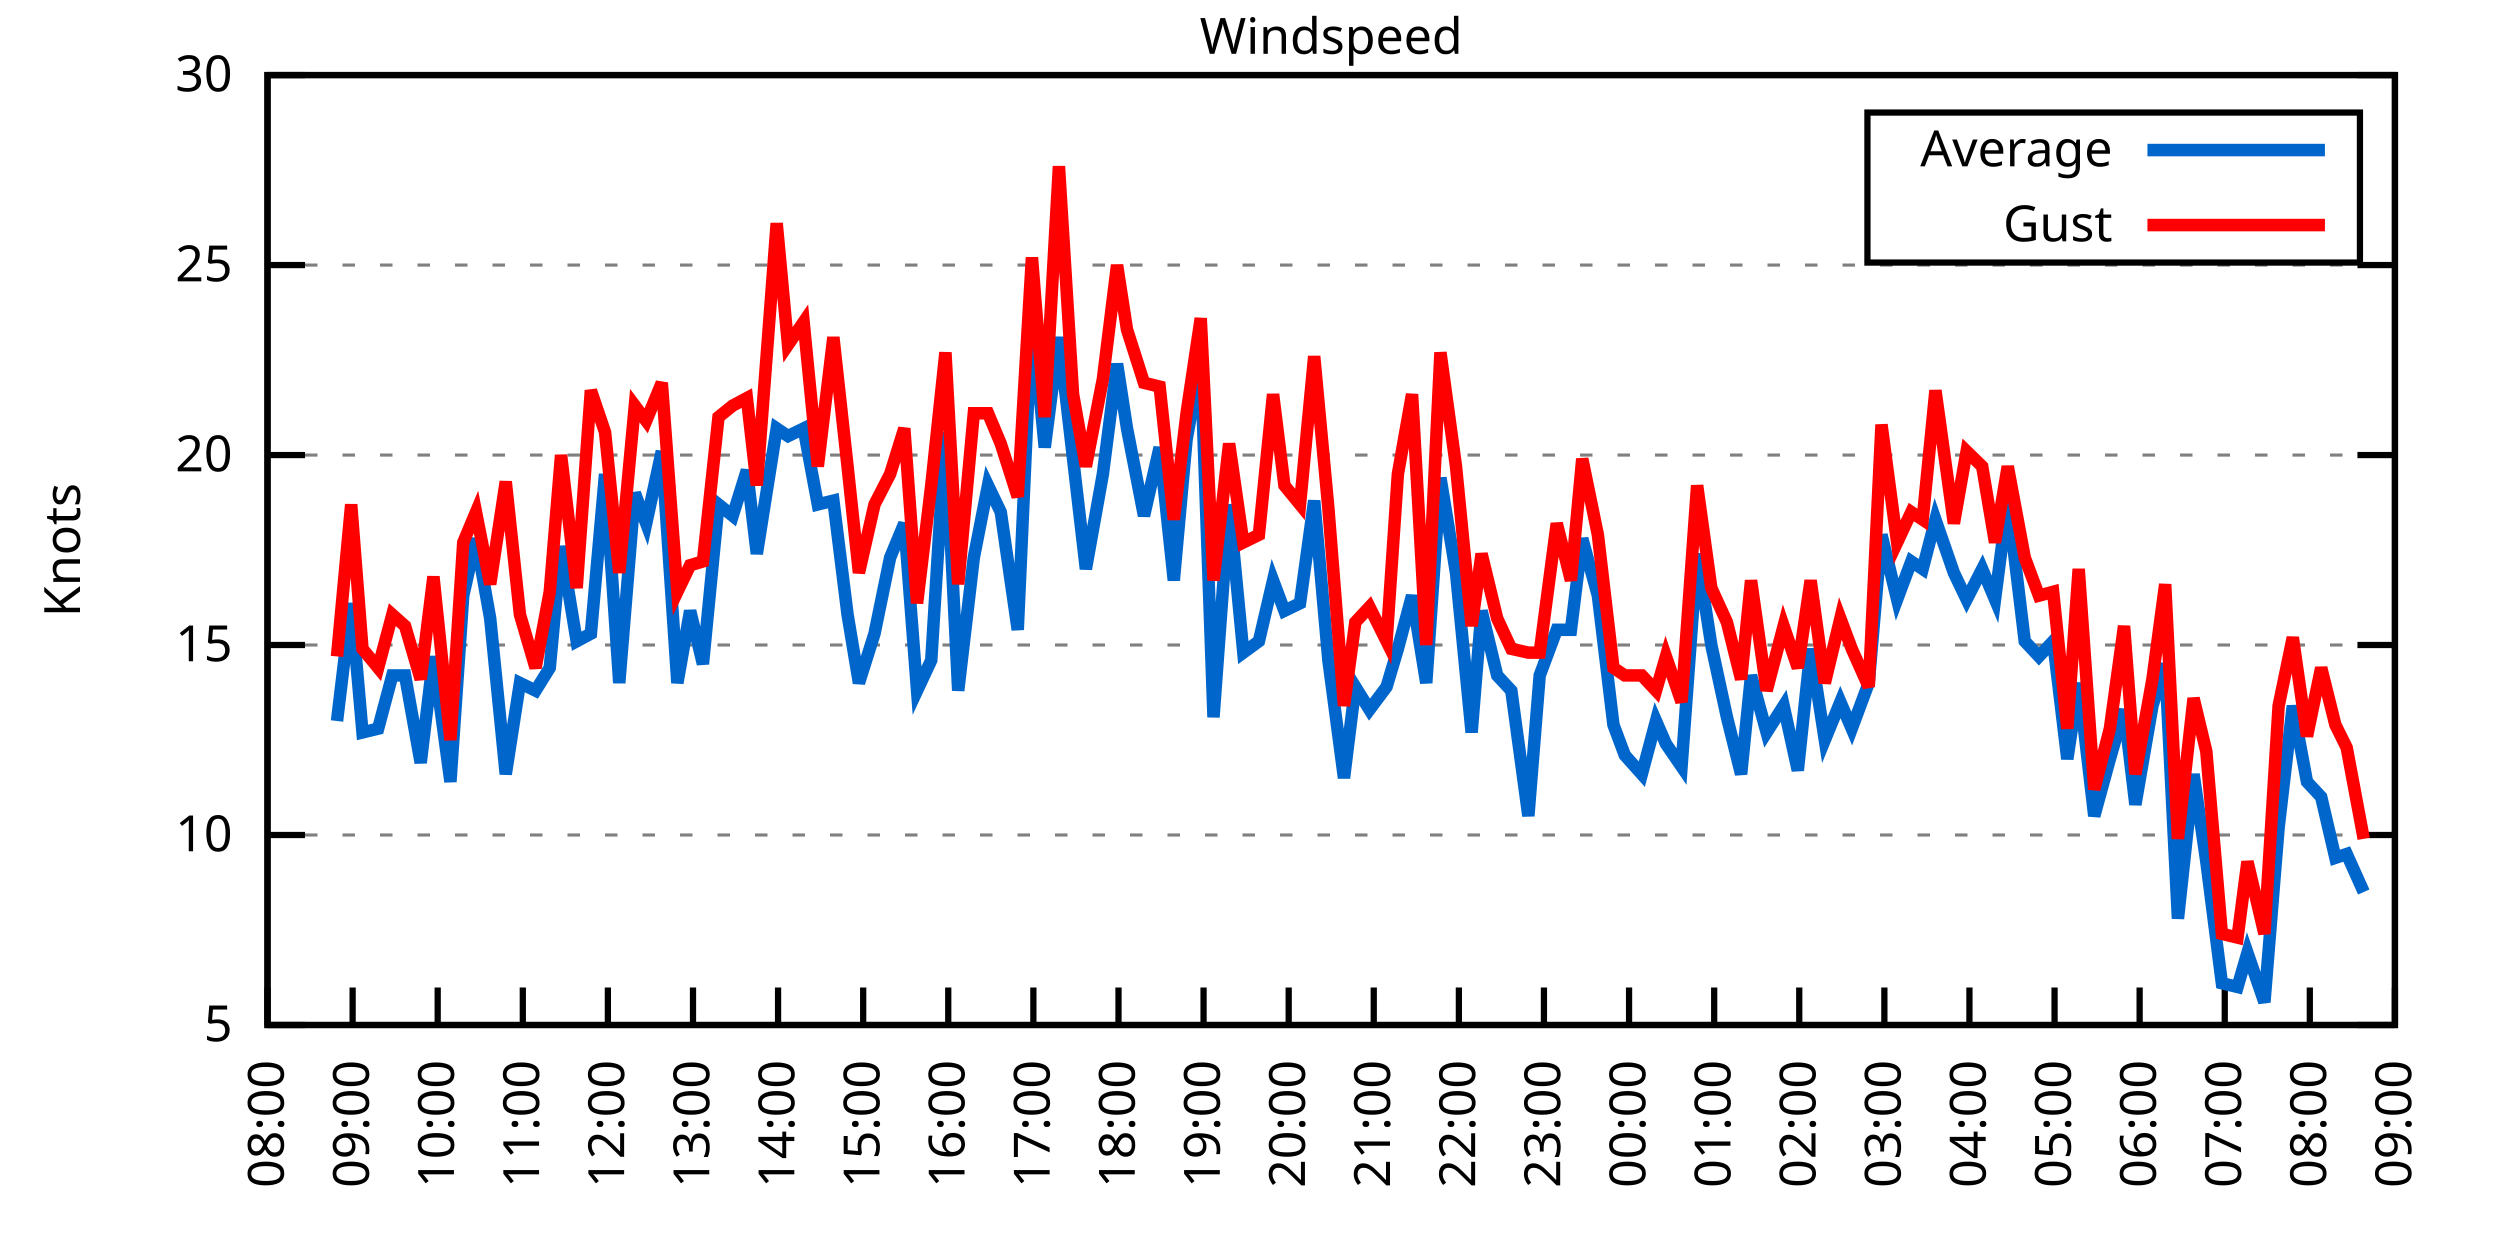
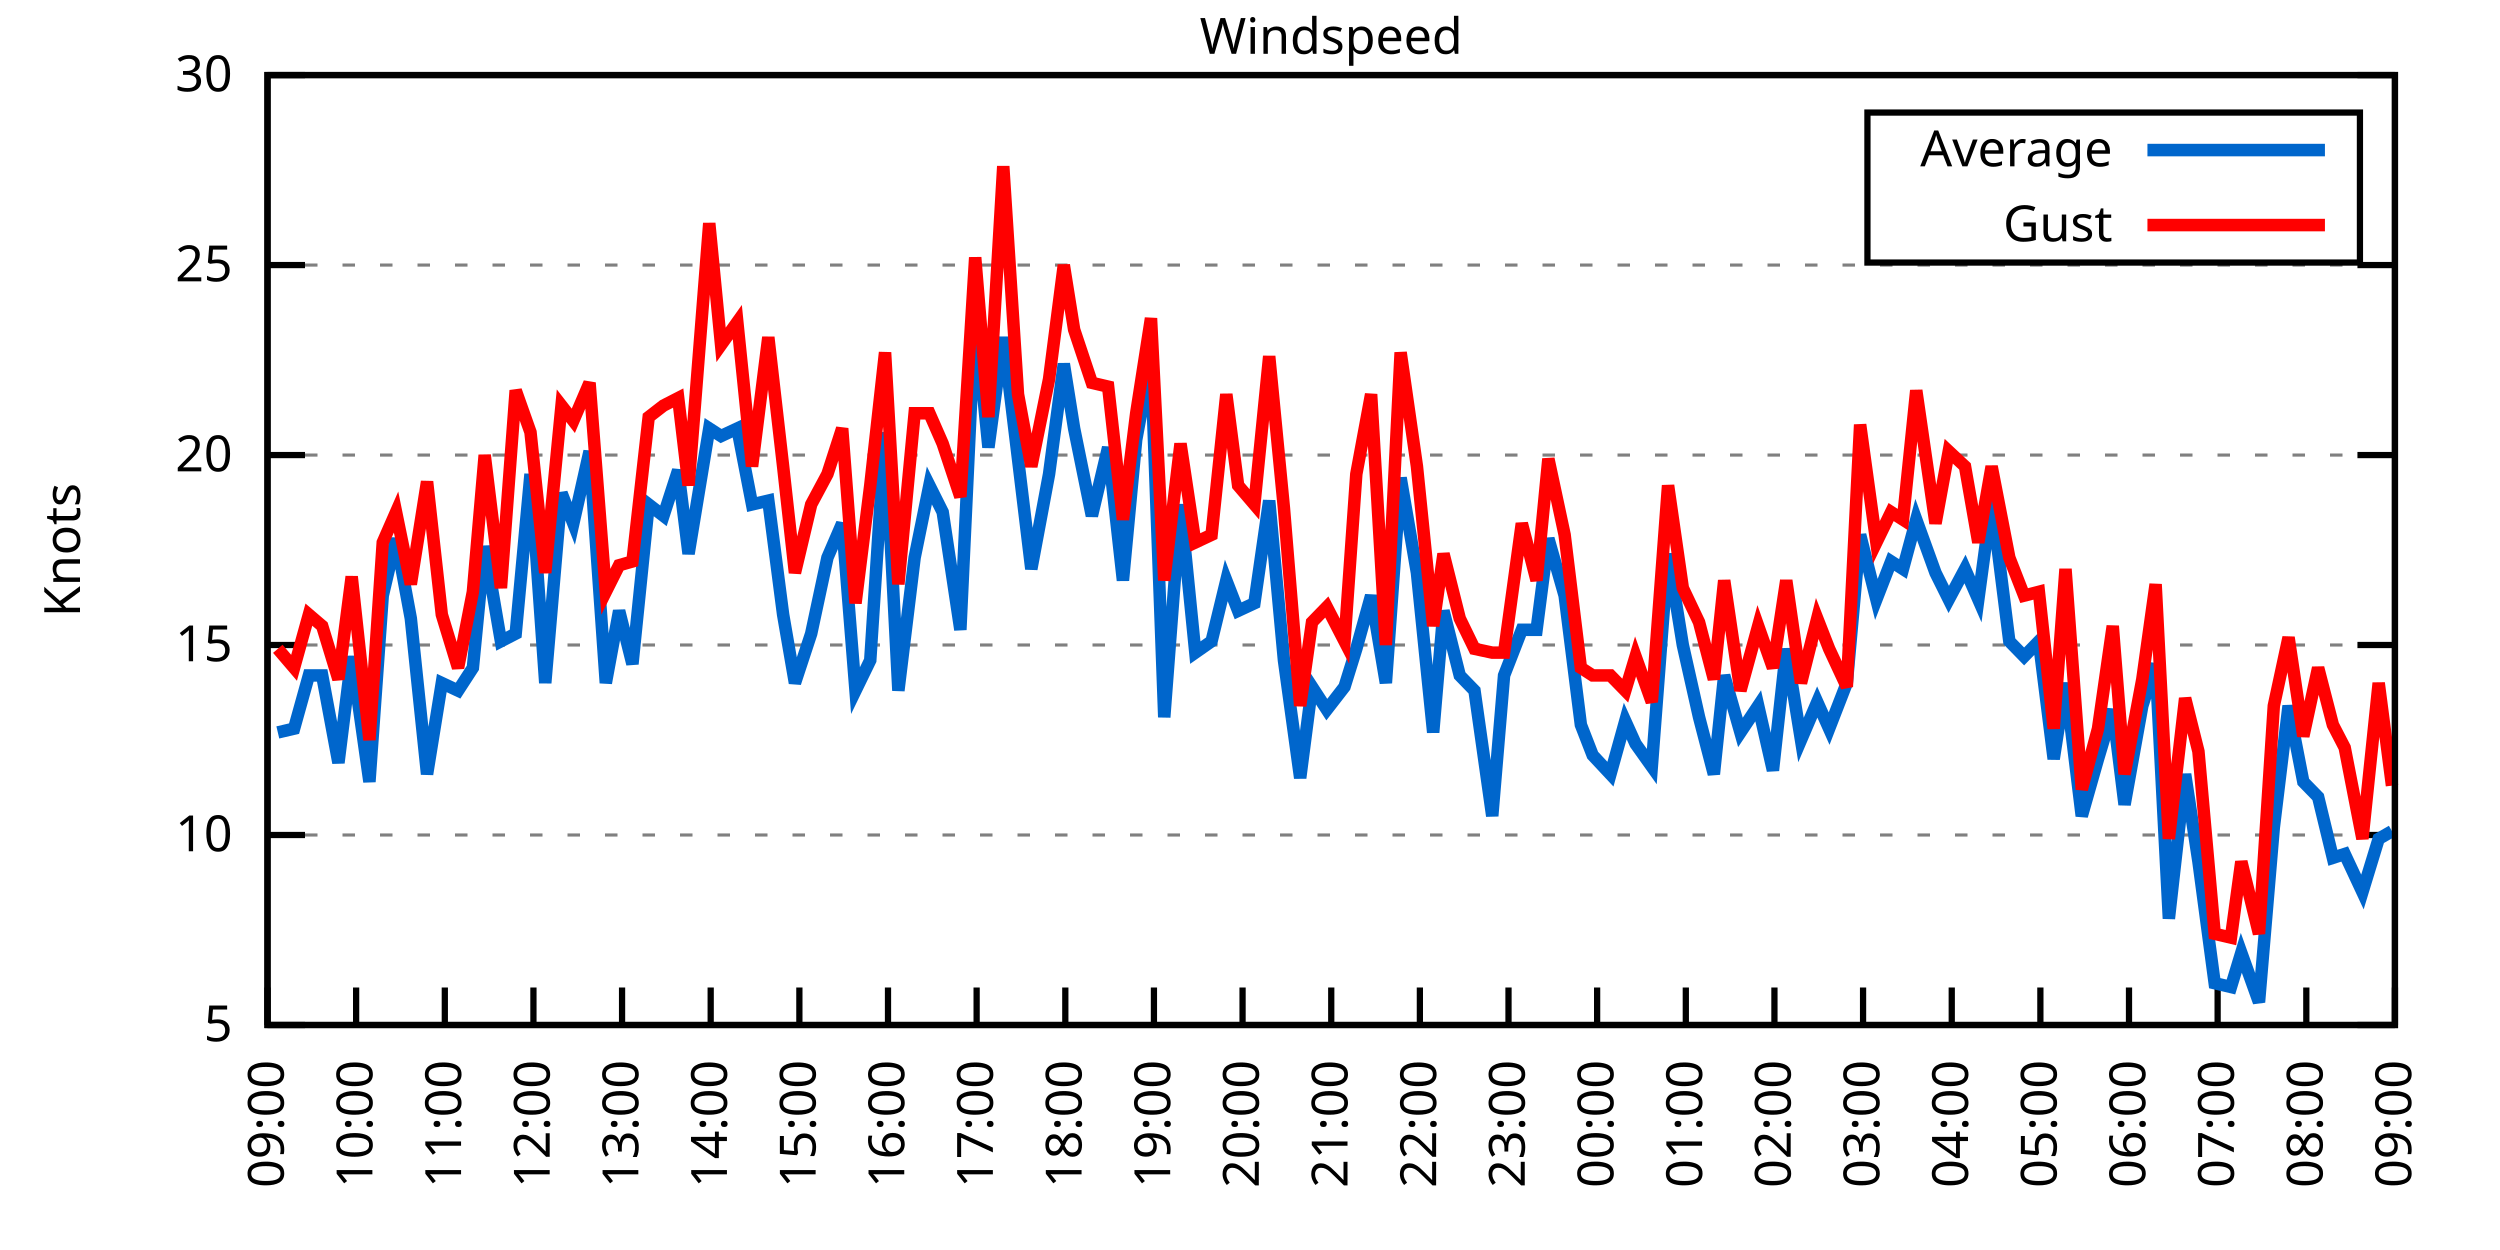
<svg xmlns="http://www.w3.org/2000/svg" xmlns:xlink="http://www.w3.org/1999/xlink" width="400" height="200" viewBox="0 0 400 200">
  <g id="gnuplot_canvas">
    <rect x="0" y="0" width="400" height="200" fill="none" />
    <defs>
      <circle id="gpDot" r="0.5" stroke-width="0.5" stroke="currentColor" />
      <path id="gpPt0" stroke-width="0.333" stroke="currentColor" d="M-1,0 h2 M0,-1 v2" />
      <path id="gpPt1" stroke-width="0.333" stroke="currentColor" d="M-1,-1 L1,1 M1,-1 L-1,1" />
      <path id="gpPt2" stroke-width="0.333" stroke="currentColor" d="M-1,0 L1,0 M0,-1 L0,1 M-1,-1 L1,1 M-1,1 L1,-1" />
      <rect id="gpPt3" stroke-width="0.333" stroke="currentColor" x="-1" y="-1" width="2" height="2" />
      <rect id="gpPt4" stroke-width="0.333" stroke="currentColor" fill="currentColor" x="-1" y="-1" width="2" height="2" />
      <circle id="gpPt5" stroke-width="0.333" stroke="currentColor" cx="0" cy="0" r="1" />
      <use xlink:href="#gpPt5" id="gpPt6" fill="currentColor" stroke="none" />
      <path id="gpPt7" stroke-width="0.333" stroke="currentColor" d="M0,-1.33 L-1.33,0.67 L1.33,0.67 z" />
      <use xlink:href="#gpPt7" id="gpPt8" fill="currentColor" stroke="none" />
      <use xlink:href="#gpPt7" id="gpPt9" stroke="currentColor" transform="rotate(180)" />
      <use xlink:href="#gpPt9" id="gpPt10" fill="currentColor" stroke="none" />
      <use xlink:href="#gpPt3" id="gpPt11" stroke="currentColor" transform="rotate(45)" />
      <use xlink:href="#gpPt11" id="gpPt12" fill="currentColor" stroke="none" />
      <path id="gpPt13" stroke-width="0.333" stroke="currentColor" d="M0,1.330 L1.265,0.411 L0.782,-1.067 L-0.782,-1.076 L-1.265,0.411 z" />
      <use xlink:href="#gpPt13" id="gpPt14" fill="currentColor" stroke="none" />
      <filter id="textbox" filterUnits="objectBoundingBox" x="0" y="0" height="1" width="1">
        <feFlood flood-color="white" flood-opacity="1" result="bgnd" />
        <feComposite in="SourceGraphic" in2="bgnd" operator="atop" />
      </filter>
      <filter id="greybox" filterUnits="objectBoundingBox" x="0" y="0" height="1" width="1">
        <feFlood flood-color="lightgrey" flood-opacity="1" result="grey" />
        <feComposite in="SourceGraphic" in2="grey" operator="atop" />
      </filter>
    </defs>
    <g fill="none" color="white" stroke="currentColor" stroke-width="1.00" stroke-linecap="butt" stroke-linejoin="miter">
</g>
    <g fill="none" color="black" stroke="currentColor" stroke-width="1.00" stroke-linecap="butt" stroke-linejoin="miter">
      <g stroke="none" shape-rendering="crispEdges">
        <polygon fill="rgb(255, 255, 255)" points="42.80,164.00 383.18,164.00 383.18,12.02 42.80,12.02 " />
      </g>
    </g>
    <g fill="none" color="black" stroke="currentColor" stroke-width="1.00" stroke-linecap="butt" stroke-linejoin="miter">
</g>
    <g fill="none" color="black" stroke="black" stroke-width="0.50" stroke-linecap="butt" stroke-linejoin="miter">
</g>
    <g fill="none" color="gray" stroke="currentColor" stroke-width="0.50" stroke-linecap="butt" stroke-linejoin="miter">
      <path stroke="gray" stroke-dasharray="2,4" class="gridline" d="M42.80,164.00 L383.19,164.00  " />
    </g>
    <g fill="none" color="gray" stroke="gray" stroke-width="1.00" stroke-linecap="butt" stroke-linejoin="miter">
</g>
    <g fill="none" color="black" stroke="currentColor" stroke-width="1.00" stroke-linecap="butt" stroke-linejoin="miter">
      <path stroke="black" d="M42.80,164.00 L48.80,164.00 M383.19,164.00 L377.19,164.00  " />
      <g transform="translate(37.20,166.60)" stroke="none" fill="black" font-family="Sans" font-size="8.00" text-anchor="end">
        <text>
          <tspan font-family="Sans"> 5</tspan>
        </text>
      </g>
    </g>
    <g fill="none" color="black" stroke="currentColor" stroke-width="1.00" stroke-linecap="butt" stroke-linejoin="miter">
</g>
    <g fill="none" color="black" stroke="black" stroke-width="0.50" stroke-linecap="butt" stroke-linejoin="miter">
</g>
    <g fill="none" color="gray" stroke="currentColor" stroke-width="0.50" stroke-linecap="butt" stroke-linejoin="miter">
      <path stroke="gray" stroke-dasharray="2,4" class="gridline" d="M42.80,133.60 L383.19,133.60  " />
    </g>
    <g fill="none" color="gray" stroke="gray" stroke-width="1.00" stroke-linecap="butt" stroke-linejoin="miter">
</g>
    <g fill="none" color="black" stroke="currentColor" stroke-width="1.00" stroke-linecap="butt" stroke-linejoin="miter">
      <path stroke="black" d="M42.80,133.60 L48.80,133.60 M383.19,133.60 L377.19,133.60  " />
      <g transform="translate(37.20,136.20)" stroke="none" fill="black" font-family="Sans" font-size="8.00" text-anchor="end">
        <text>
          <tspan font-family="Sans"> 10</tspan>
        </text>
      </g>
    </g>
    <g fill="none" color="black" stroke="currentColor" stroke-width="1.00" stroke-linecap="butt" stroke-linejoin="miter">
</g>
    <g fill="none" color="black" stroke="black" stroke-width="0.50" stroke-linecap="butt" stroke-linejoin="miter">
</g>
    <g fill="none" color="gray" stroke="currentColor" stroke-width="0.50" stroke-linecap="butt" stroke-linejoin="miter">
      <path stroke="gray" stroke-dasharray="2,4" class="gridline" d="M42.80,103.20 L383.19,103.20  " />
    </g>
    <g fill="none" color="gray" stroke="gray" stroke-width="1.00" stroke-linecap="butt" stroke-linejoin="miter">
</g>
    <g fill="none" color="black" stroke="currentColor" stroke-width="1.00" stroke-linecap="butt" stroke-linejoin="miter">
      <path stroke="black" d="M42.80,103.20 L48.80,103.20 M383.19,103.20 L377.19,103.20  " />
      <g transform="translate(37.20,105.80)" stroke="none" fill="black" font-family="Sans" font-size="8.00" text-anchor="end">
        <text>
          <tspan font-family="Sans"> 15</tspan>
        </text>
      </g>
    </g>
    <g fill="none" color="black" stroke="currentColor" stroke-width="1.00" stroke-linecap="butt" stroke-linejoin="miter">
</g>
    <g fill="none" color="black" stroke="black" stroke-width="0.50" stroke-linecap="butt" stroke-linejoin="miter">
</g>
    <g fill="none" color="gray" stroke="currentColor" stroke-width="0.50" stroke-linecap="butt" stroke-linejoin="miter">
      <path stroke="gray" stroke-dasharray="2,4" class="gridline" d="M42.80,72.81 L383.19,72.81  " />
    </g>
    <g fill="none" color="gray" stroke="gray" stroke-width="1.00" stroke-linecap="butt" stroke-linejoin="miter">
</g>
    <g fill="none" color="black" stroke="currentColor" stroke-width="1.00" stroke-linecap="butt" stroke-linejoin="miter">
      <path stroke="black" d="M42.80,72.81 L48.80,72.81 M383.19,72.81 L377.19,72.81  " />
      <g transform="translate(37.20,75.41)" stroke="none" fill="black" font-family="Sans" font-size="8.00" text-anchor="end">
        <text>
          <tspan font-family="Sans"> 20</tspan>
        </text>
      </g>
    </g>
    <g fill="none" color="black" stroke="currentColor" stroke-width="1.00" stroke-linecap="butt" stroke-linejoin="miter">
</g>
    <g fill="none" color="black" stroke="black" stroke-width="0.50" stroke-linecap="butt" stroke-linejoin="miter">
</g>
    <g fill="none" color="gray" stroke="currentColor" stroke-width="0.50" stroke-linecap="butt" stroke-linejoin="miter">
      <path stroke="gray" stroke-dasharray="2,4" class="gridline" d="M42.80,42.41 L383.19,42.41  " />
    </g>
    <g fill="none" color="gray" stroke="gray" stroke-width="1.00" stroke-linecap="butt" stroke-linejoin="miter">
</g>
    <g fill="none" color="black" stroke="currentColor" stroke-width="1.00" stroke-linecap="butt" stroke-linejoin="miter">
      <path stroke="black" d="M42.80,42.41 L48.80,42.41 M383.19,42.41 L377.19,42.41  " />
      <g transform="translate(37.20,45.01)" stroke="none" fill="black" font-family="Sans" font-size="8.00" text-anchor="end">
        <text>
          <tspan font-family="Sans"> 25</tspan>
        </text>
      </g>
    </g>
    <g fill="none" color="black" stroke="currentColor" stroke-width="1.00" stroke-linecap="butt" stroke-linejoin="miter">
</g>
    <g fill="none" color="black" stroke="black" stroke-width="0.50" stroke-linecap="butt" stroke-linejoin="miter">
</g>
    <g fill="none" color="gray" stroke="currentColor" stroke-width="0.50" stroke-linecap="butt" stroke-linejoin="miter">
      <path stroke="gray" stroke-dasharray="2,4" class="gridline" d="M42.80,12.01 L383.19,12.01  " />
    </g>
    <g fill="none" color="gray" stroke="gray" stroke-width="1.00" stroke-linecap="butt" stroke-linejoin="miter">
</g>
    <g fill="none" color="black" stroke="currentColor" stroke-width="1.00" stroke-linecap="butt" stroke-linejoin="miter">
      <path stroke="black" d="M42.80,12.01 L48.80,12.01 M383.19,12.01 L377.19,12.01  " />
      <g transform="translate(37.20,14.61)" stroke="none" fill="black" font-family="Sans" font-size="8.00" text-anchor="end">
        <text>
          <tspan font-family="Sans"> 30</tspan>
        </text>
      </g>
    </g>
    <g fill="none" color="black" stroke="currentColor" stroke-width="1.00" stroke-linecap="butt" stroke-linejoin="miter">
      <path stroke="black" d="M42.80,164.00 L42.80,158.00  " />
      <g transform="translate(45.40,169.60) rotate(270.00)" stroke="none" fill="black" font-family="Sans" font-size="8.00" text-anchor="end">
        <text>
-           <tspan font-family="Sans">08:00</tspan>
-         </text>
-       </g>
-     </g>
-     <g fill="none" color="black" stroke="currentColor" stroke-width="1.00" stroke-linecap="butt" stroke-linejoin="miter">
-       <path stroke="black" d="M56.42,164.00 L56.42,158.00  " />
-       <g transform="translate(59.02,169.60) rotate(270.00)" stroke="none" fill="black" font-family="Sans" font-size="8.00" text-anchor="end">
-         <text>
          <tspan font-family="Sans">09:00</tspan>
        </text>
      </g>
    </g>
    <g fill="none" color="black" stroke="currentColor" stroke-width="1.00" stroke-linecap="butt" stroke-linejoin="miter">
-       <path stroke="black" d="M70.03,164.00 L70.03,158.00  " />
-       <g transform="translate(72.63,169.60) rotate(270.00)" stroke="none" fill="black" font-family="Sans" font-size="8.00" text-anchor="end">
+       <path stroke="black" d="M56.98,164.00 L56.98,158.00  " />
+       <g transform="translate(59.58,169.60) rotate(270.00)" stroke="none" fill="black" font-family="Sans" font-size="8.00" text-anchor="end">
        <text>
          <tspan font-family="Sans">10:00</tspan>
        </text>
      </g>
    </g>
    <g fill="none" color="black" stroke="currentColor" stroke-width="1.00" stroke-linecap="butt" stroke-linejoin="miter">
-       <path stroke="black" d="M83.65,164.00 L83.65,158.00  " />
-       <g transform="translate(86.25,169.60) rotate(270.00)" stroke="none" fill="black" font-family="Sans" font-size="8.00" text-anchor="end">
+       <path stroke="black" d="M71.17,164.00 L71.17,158.00  " />
+       <g transform="translate(73.77,169.60) rotate(270.00)" stroke="none" fill="black" font-family="Sans" font-size="8.00" text-anchor="end">
        <text>
          <tspan font-family="Sans">11:00</tspan>
        </text>
      </g>
    </g>
    <g fill="none" color="black" stroke="currentColor" stroke-width="1.00" stroke-linecap="butt" stroke-linejoin="miter">
-       <path stroke="black" d="M97.26,164.00 L97.26,158.00  " />
-       <g transform="translate(99.86,169.60) rotate(270.00)" stroke="none" fill="black" font-family="Sans" font-size="8.00" text-anchor="end">
+       <path stroke="black" d="M85.35,164.00 L85.35,158.00  " />
+       <g transform="translate(87.95,169.60) rotate(270.00)" stroke="none" fill="black" font-family="Sans" font-size="8.00" text-anchor="end">
        <text>
          <tspan font-family="Sans">12:00</tspan>
        </text>
      </g>
    </g>
    <g fill="none" color="black" stroke="currentColor" stroke-width="1.00" stroke-linecap="butt" stroke-linejoin="miter">
-       <path stroke="black" d="M110.88,164.00 L110.88,158.00  " />
-       <g transform="translate(113.48,169.60) rotate(270.00)" stroke="none" fill="black" font-family="Sans" font-size="8.00" text-anchor="end">
+       <path stroke="black" d="M99.53,164.00 L99.53,158.00  " />
+       <g transform="translate(102.13,169.60) rotate(270.00)" stroke="none" fill="black" font-family="Sans" font-size="8.00" text-anchor="end">
        <text>
          <tspan font-family="Sans">13:00</tspan>
        </text>
      </g>
    </g>
    <g fill="none" color="black" stroke="currentColor" stroke-width="1.00" stroke-linecap="butt" stroke-linejoin="miter">
-       <path stroke="black" d="M124.49,164.00 L124.49,158.00  " />
-       <g transform="translate(127.09,169.60) rotate(270.00)" stroke="none" fill="black" font-family="Sans" font-size="8.00" text-anchor="end">
+       <path stroke="black" d="M113.71,164.00 L113.71,158.00  " />
+       <g transform="translate(116.31,169.60) rotate(270.00)" stroke="none" fill="black" font-family="Sans" font-size="8.00" text-anchor="end">
        <text>
          <tspan font-family="Sans">14:00</tspan>
        </text>
      </g>
    </g>
    <g fill="none" color="black" stroke="currentColor" stroke-width="1.00" stroke-linecap="butt" stroke-linejoin="miter">
-       <path stroke="black" d="M138.11,164.00 L138.11,158.00  " />
-       <g transform="translate(140.71,169.60) rotate(270.00)" stroke="none" fill="black" font-family="Sans" font-size="8.00" text-anchor="end">
+       <path stroke="black" d="M127.90,164.00 L127.90,158.00  " />
+       <g transform="translate(130.50,169.60) rotate(270.00)" stroke="none" fill="black" font-family="Sans" font-size="8.00" text-anchor="end">
        <text>
          <tspan font-family="Sans">15:00</tspan>
        </text>
      </g>
    </g>
    <g fill="none" color="black" stroke="currentColor" stroke-width="1.00" stroke-linecap="butt" stroke-linejoin="miter">
-       <path stroke="black" d="M151.72,164.00 L151.72,158.00  " />
-       <g transform="translate(154.32,169.60) rotate(270.00)" stroke="none" fill="black" font-family="Sans" font-size="8.00" text-anchor="end">
+       <path stroke="black" d="M142.08,164.00 L142.08,158.00  " />
+       <g transform="translate(144.68,169.60) rotate(270.00)" stroke="none" fill="black" font-family="Sans" font-size="8.00" text-anchor="end">
        <text>
          <tspan font-family="Sans">16:00</tspan>
        </text>
      </g>
    </g>
    <g fill="none" color="black" stroke="currentColor" stroke-width="1.00" stroke-linecap="butt" stroke-linejoin="miter">
-       <path stroke="black" d="M165.34,164.00 L165.34,158.00  " />
-       <g transform="translate(167.94,169.60) rotate(270.00)" stroke="none" fill="black" font-family="Sans" font-size="8.00" text-anchor="end">
+       <path stroke="black" d="M156.26,164.00 L156.26,158.00  " />
+       <g transform="translate(158.86,169.60) rotate(270.00)" stroke="none" fill="black" font-family="Sans" font-size="8.00" text-anchor="end">
        <text>
          <tspan font-family="Sans">17:00</tspan>
        </text>
      </g>
    </g>
    <g fill="none" color="black" stroke="currentColor" stroke-width="1.00" stroke-linecap="butt" stroke-linejoin="miter">
-       <path stroke="black" d="M178.96,164.00 L178.96,158.00  " />
-       <g transform="translate(181.56,169.60) rotate(270.00)" stroke="none" fill="black" font-family="Sans" font-size="8.00" text-anchor="end">
+       <path stroke="black" d="M170.45,164.00 L170.45,158.00  " />
+       <g transform="translate(173.05,169.60) rotate(270.00)" stroke="none" fill="black" font-family="Sans" font-size="8.00" text-anchor="end">
        <text>
          <tspan font-family="Sans">18:00</tspan>
        </text>
      </g>
    </g>
    <g fill="none" color="black" stroke="currentColor" stroke-width="1.00" stroke-linecap="butt" stroke-linejoin="miter">
-       <path stroke="black" d="M192.57,164.00 L192.57,158.00  " />
-       <g transform="translate(195.17,169.60) rotate(270.00)" stroke="none" fill="black" font-family="Sans" font-size="8.00" text-anchor="end">
+       <path stroke="black" d="M184.63,164.00 L184.63,158.00  " />
+       <g transform="translate(187.23,169.60) rotate(270.00)" stroke="none" fill="black" font-family="Sans" font-size="8.00" text-anchor="end">
        <text>
          <tspan font-family="Sans">19:00</tspan>
        </text>
      </g>
    </g>
    <g fill="none" color="black" stroke="currentColor" stroke-width="1.00" stroke-linecap="butt" stroke-linejoin="miter">
-       <path stroke="black" d="M206.19,164.00 L206.19,158.00  " />
-       <g transform="translate(208.79,169.60) rotate(270.00)" stroke="none" fill="black" font-family="Sans" font-size="8.00" text-anchor="end">
+       <path stroke="black" d="M198.81,164.00 L198.81,158.00  " />
+       <g transform="translate(201.41,169.60) rotate(270.00)" stroke="none" fill="black" font-family="Sans" font-size="8.00" text-anchor="end">
        <text>
          <tspan font-family="Sans">20:00</tspan>
        </text>
      </g>
    </g>
    <g fill="none" color="black" stroke="currentColor" stroke-width="1.00" stroke-linecap="butt" stroke-linejoin="miter">
-       <path stroke="black" d="M219.80,164.00 L219.80,158.00  " />
-       <g transform="translate(222.40,169.60) rotate(270.00)" stroke="none" fill="black" font-family="Sans" font-size="8.00" text-anchor="end">
+       <path stroke="black" d="M213.00,164.00 L213.00,158.00  " />
+       <g transform="translate(215.60,169.60) rotate(270.00)" stroke="none" fill="black" font-family="Sans" font-size="8.00" text-anchor="end">
        <text>
          <tspan font-family="Sans">21:00</tspan>
        </text>
      </g>
    </g>
    <g fill="none" color="black" stroke="currentColor" stroke-width="1.00" stroke-linecap="butt" stroke-linejoin="miter">
-       <path stroke="black" d="M233.42,164.00 L233.42,158.00  " />
-       <g transform="translate(236.02,169.60) rotate(270.00)" stroke="none" fill="black" font-family="Sans" font-size="8.00" text-anchor="end">
+       <path stroke="black" d="M227.18,164.00 L227.18,158.00  " />
+       <g transform="translate(229.78,169.60) rotate(270.00)" stroke="none" fill="black" font-family="Sans" font-size="8.00" text-anchor="end">
        <text>
          <tspan font-family="Sans">22:00</tspan>
        </text>
      </g>
    </g>
    <g fill="none" color="black" stroke="currentColor" stroke-width="1.00" stroke-linecap="butt" stroke-linejoin="miter">
-       <path stroke="black" d="M247.03,164.00 L247.03,158.00  " />
-       <g transform="translate(249.63,169.60) rotate(270.00)" stroke="none" fill="black" font-family="Sans" font-size="8.00" text-anchor="end">
+       <path stroke="black" d="M241.36,164.00 L241.36,158.00  " />
+       <g transform="translate(243.96,169.60) rotate(270.00)" stroke="none" fill="black" font-family="Sans" font-size="8.00" text-anchor="end">
        <text>
          <tspan font-family="Sans">23:00</tspan>
        </text>
      </g>
    </g>
    <g fill="none" color="black" stroke="currentColor" stroke-width="1.00" stroke-linecap="butt" stroke-linejoin="miter">
-       <path stroke="black" d="M260.65,164.00 L260.65,158.00  " />
-       <g transform="translate(263.25,169.60) rotate(270.00)" stroke="none" fill="black" font-family="Sans" font-size="8.00" text-anchor="end">
+       <path stroke="black" d="M255.54,164.00 L255.54,158.00  " />
+       <g transform="translate(258.14,169.60) rotate(270.00)" stroke="none" fill="black" font-family="Sans" font-size="8.00" text-anchor="end">
        <text>
          <tspan font-family="Sans">00:00</tspan>
        </text>
      </g>
    </g>
    <g fill="none" color="black" stroke="currentColor" stroke-width="1.00" stroke-linecap="butt" stroke-linejoin="miter">
-       <path stroke="black" d="M274.27,164.00 L274.27,158.00  " />
-       <g transform="translate(276.87,169.60) rotate(270.00)" stroke="none" fill="black" font-family="Sans" font-size="8.00" text-anchor="end">
+       <path stroke="black" d="M269.73,164.00 L269.73,158.00  " />
+       <g transform="translate(272.33,169.60) rotate(270.00)" stroke="none" fill="black" font-family="Sans" font-size="8.00" text-anchor="end">
        <text>
          <tspan font-family="Sans">01:00</tspan>
        </text>
      </g>
    </g>
    <g fill="none" color="black" stroke="currentColor" stroke-width="1.00" stroke-linecap="butt" stroke-linejoin="miter">
-       <path stroke="black" d="M287.88,164.00 L287.88,158.00  " />
-       <g transform="translate(290.48,169.60) rotate(270.00)" stroke="none" fill="black" font-family="Sans" font-size="8.00" text-anchor="end">
+       <path stroke="black" d="M283.91,164.00 L283.91,158.00  " />
+       <g transform="translate(286.51,169.60) rotate(270.00)" stroke="none" fill="black" font-family="Sans" font-size="8.00" text-anchor="end">
        <text>
          <tspan font-family="Sans">02:00</tspan>
        </text>
      </g>
    </g>
    <g fill="none" color="black" stroke="currentColor" stroke-width="1.00" stroke-linecap="butt" stroke-linejoin="miter">
-       <path stroke="black" d="M301.50,164.00 L301.50,158.00  " />
-       <g transform="translate(304.10,169.60) rotate(270.00)" stroke="none" fill="black" font-family="Sans" font-size="8.00" text-anchor="end">
+       <path stroke="black" d="M298.09,164.00 L298.09,158.00  " />
+       <g transform="translate(300.69,169.60) rotate(270.00)" stroke="none" fill="black" font-family="Sans" font-size="8.00" text-anchor="end">
        <text>
          <tspan font-family="Sans">03:00</tspan>
        </text>
      </g>
    </g>
    <g fill="none" color="black" stroke="currentColor" stroke-width="1.00" stroke-linecap="butt" stroke-linejoin="miter">
-       <path stroke="black" d="M315.11,164.00 L315.11,158.00  " />
-       <g transform="translate(317.71,169.60) rotate(270.00)" stroke="none" fill="black" font-family="Sans" font-size="8.00" text-anchor="end">
+       <path stroke="black" d="M312.28,164.00 L312.28,158.00  " />
+       <g transform="translate(314.88,169.60) rotate(270.00)" stroke="none" fill="black" font-family="Sans" font-size="8.00" text-anchor="end">
        <text>
          <tspan font-family="Sans">04:00</tspan>
        </text>
      </g>
    </g>
    <g fill="none" color="black" stroke="currentColor" stroke-width="1.00" stroke-linecap="butt" stroke-linejoin="miter">
-       <path stroke="black" d="M328.73,164.00 L328.73,158.00  " />
-       <g transform="translate(331.33,169.60) rotate(270.00)" stroke="none" fill="black" font-family="Sans" font-size="8.00" text-anchor="end">
+       <path stroke="black" d="M326.46,164.00 L326.46,158.00  " />
+       <g transform="translate(329.06,169.60) rotate(270.00)" stroke="none" fill="black" font-family="Sans" font-size="8.00" text-anchor="end">
        <text>
          <tspan font-family="Sans">05:00</tspan>
        </text>
      </g>
    </g>
    <g fill="none" color="black" stroke="currentColor" stroke-width="1.00" stroke-linecap="butt" stroke-linejoin="miter">
-       <path stroke="black" d="M342.34,164.00 L342.34,158.00  " />
-       <g transform="translate(344.94,169.60) rotate(270.00)" stroke="none" fill="black" font-family="Sans" font-size="8.00" text-anchor="end">
+       <path stroke="black" d="M340.64,164.00 L340.64,158.00  " />
+       <g transform="translate(343.24,169.60) rotate(270.00)" stroke="none" fill="black" font-family="Sans" font-size="8.00" text-anchor="end">
        <text>
          <tspan font-family="Sans">06:00</tspan>
        </text>
      </g>
    </g>
    <g fill="none" color="black" stroke="currentColor" stroke-width="1.00" stroke-linecap="butt" stroke-linejoin="miter">
-       <path stroke="black" d="M355.96,164.00 L355.96,158.00  " />
-       <g transform="translate(358.56,169.60) rotate(270.00)" stroke="none" fill="black" font-family="Sans" font-size="8.00" text-anchor="end">
+       <path stroke="black" d="M354.82,164.00 L354.82,158.00  " />
+       <g transform="translate(357.42,169.60) rotate(270.00)" stroke="none" fill="black" font-family="Sans" font-size="8.00" text-anchor="end">
        <text>
          <tspan font-family="Sans">07:00</tspan>
        </text>
      </g>
    </g>
    <g fill="none" color="black" stroke="currentColor" stroke-width="1.00" stroke-linecap="butt" stroke-linejoin="miter">
-       <path stroke="black" d="M369.57,164.00 L369.57,158.00  " />
-       <g transform="translate(372.17,169.60) rotate(270.00)" stroke="none" fill="black" font-family="Sans" font-size="8.00" text-anchor="end">
+       <path stroke="black" d="M369.01,164.00 L369.01,158.00  " />
+       <g transform="translate(371.61,169.60) rotate(270.00)" stroke="none" fill="black" font-family="Sans" font-size="8.00" text-anchor="end">
        <text>
          <tspan font-family="Sans">08:00</tspan>
        </text>
      </g>
    </g>
    <g fill="none" color="black" stroke="currentColor" stroke-width="1.00" stroke-linecap="butt" stroke-linejoin="miter">
      <path stroke="black" d="M383.19,164.00 L383.19,158.00  " />
      <g transform="translate(385.79,169.60) rotate(270.00)" stroke="none" fill="black" font-family="Sans" font-size="8.00" text-anchor="end">
        <text>
          <tspan font-family="Sans">09:00</tspan>
        </text>
      </g>
    </g>
    <g fill="none" color="black" stroke="currentColor" stroke-width="1.00" stroke-linecap="butt" stroke-linejoin="miter">
</g>
    <g fill="none" color="black" stroke="currentColor" stroke-width="1.00" stroke-linecap="butt" stroke-linejoin="miter">
      <path stroke="black" d="M42.80,12.01 L42.80,164.00 L383.19,164.00 L383.19,12.01 L42.80,12.01 Z  " />
    </g>
    <g fill="none" color="black" stroke="currentColor" stroke-width="1.00" stroke-linecap="butt" stroke-linejoin="miter">
</g>
    <g fill="none" color="black" stroke="currentColor" stroke-width="1.00" stroke-linecap="butt" stroke-linejoin="miter">
      <path stroke="black" d="M298.79,42.01 L298.79,18.01 L377.59,18.01 L377.59,42.01 L298.79,42.01 Z  " />
    </g>
    <g id="Windspeed_plot_1">
      <g fill="none" color="white" stroke="black" stroke-width="2.00" stroke-linecap="butt" stroke-linejoin="miter">
</g>
      <g fill="none" color="black" stroke="currentColor" stroke-width="2.00" stroke-linecap="butt" stroke-linejoin="miter">
        <g transform="translate(337.99,26.61)" stroke="none" fill="black" font-family="Sans" font-size="8.00" text-anchor="end">
          <text>
            <tspan font-family="Sans">Average</tspan>
          </text>
        </g>
      </g>
      <g fill="none" color="black" stroke="currentColor" stroke-width="2.00" stroke-linecap="butt" stroke-linejoin="miter">
-         <path stroke="rgb(  0, 102, 204)" d="M343.59,24.01 L371.99,24.01 M53.92,115.36 L56.19,96.52 L58.00,117.19 L60.50,116.58 L62.77,108.07 L64.81,108.07   L67.31,122.05 L69.35,105.03 L72.07,125.09 L74.12,95.30 L76.16,86.18 L78.43,98.95 L80.92,123.87 L83.19,109.28   L85.69,110.50 L87.96,106.85 L89.77,87.40 L92.27,102.60 L94.54,101.38 L96.81,75.85 L99.08,109.28 L101.57,78.89   L103.39,83.75 L105.89,72.20 L108.38,109.28 L110.42,97.73 L112.47,106.24 L114.96,80.71 L117.23,82.53 L119.50,75.24   L121.09,88.61 L124.27,68.55 L126.08,69.77 L128.58,68.55 L130.85,80.71 L133.34,80.10 L135.61,98.34 L137.43,109.28   L139.92,101.38 L142.42,89.22 L144.69,83.75 L146.73,110.50 L149.00,105.64 L151.27,69.16 L153.31,110.50 L155.81,89.22   L158.08,77.67 L160.12,81.93 L162.84,100.77 L165.11,50.31 L167.16,71.59 L169.43,53.96 L171.69,73.41 L173.74,91.04   L176.46,75.85 L178.73,58.21 L180.32,68.55 L183.04,82.53 L185.54,71.59 L187.81,92.87 L189.85,70.37 L192.12,57.61   L194.16,114.76 L196.66,80.71 L198.93,104.42 L201.42,102.60 L203.69,92.87 L205.51,97.73 L208.00,96.52 L210.27,80.10   L212.54,105.64 L215.04,124.48 L216.85,109.89 L219.12,113.54 L221.85,109.89 L223.66,103.81 L225.93,95.30 L228.20,109.28   L230.47,76.45 L232.96,91.65 L235.46,117.19 L237.05,97.73 L239.55,108.07 L241.81,110.50 L244.54,130.56 L246.35,108.07   L249.08,100.77 L251.35,100.77 L253.16,86.18 L255.66,95.30 L258.15,115.97 L259.97,120.83 L262.69,123.87 L264.96,115.36   L266.55,119.01 L269.05,122.66 L271.54,88.61 L273.81,103.20 L276.31,114.76 L278.58,123.87 L280.17,108.07 L282.66,117.19   L285.38,112.93 L287.65,123.27 L289.70,103.81 L291.97,118.40 L294.46,112.32 L296.28,116.58 L299.00,109.28 L301.04,85.57   L303.54,95.91 L305.81,89.83 L307.62,91.04 L309.67,83.14 L312.62,91.65 L314.66,95.91 L317.15,91.04 L319.20,95.91   L321.24,80.10 L323.96,102.60 L326.23,105.03 L328.50,102.60 L330.77,121.44 L332.59,109.28 L335.08,130.56 L337.58,121.44   L339.85,113.54 L341.66,128.74 L344.39,112.93 L346.43,106.24 L348.47,146.98 L350.97,123.87 L353.01,137.86 L355.50,157.31   L358.00,157.92 L359.59,152.45 L362.31,160.35 L364.58,132.39 L366.85,112.93 L369.12,125.09 L371.39,127.52 L373.66,137.25   L375.47,136.64 L378.20,142.72  " />
+         <path stroke="rgb(  0, 102, 204)" d="M343.59,24.01 L371.99,24.01 M44.45,117.19 L47.05,116.58 L49.42,108.07 L51.55,108.07 L54.15,122.05 L56.27,105.03   L59.11,125.09 L61.24,95.30 L63.37,86.18 L65.73,98.95 L68.33,123.87 L70.69,109.28 L73.29,110.50 L75.66,106.85   L77.55,87.40 L80.15,102.60 L82.51,101.38 L84.88,75.85 L87.24,109.28 L89.84,78.89 L91.73,83.75 L94.33,72.20   L96.93,109.28 L99.06,97.73 L101.19,106.24 L103.79,80.71 L106.15,82.53 L108.51,75.24 L110.17,88.61 L113.48,68.55   L115.37,69.77 L117.97,68.55 L120.33,80.71 L122.93,80.10 L125.30,98.34 L127.19,109.28 L129.79,101.38 L132.39,89.22   L134.75,83.75 L136.88,110.50 L139.24,105.64 L141.61,69.16 L143.74,110.50 L146.34,89.22 L148.70,77.67 L150.83,81.93   L153.66,100.77 L156.03,50.31 L158.15,71.59 L160.52,53.96 L162.88,73.41 L165.01,91.04 L167.85,75.85 L170.21,58.21   L171.86,68.55 L174.70,82.53 L177.30,71.59 L179.67,92.87 L181.79,70.37 L184.16,57.61 L186.28,114.76 L188.88,80.71   L191.25,104.42 L193.85,102.60 L196.21,92.87 L198.10,97.73 L200.70,96.52 L203.07,80.10 L205.43,105.64 L208.03,124.48   L209.92,109.89 L212.29,113.54 L215.12,109.89 L217.01,103.81 L219.38,95.30 L221.74,109.28 L224.10,76.45 L226.71,91.65   L229.31,117.19 L230.96,97.73 L233.56,108.07 L235.92,110.50 L238.76,130.56 L240.65,108.07 L243.49,100.77 L245.85,100.77   L247.74,86.18 L250.34,95.30 L252.94,115.97 L254.83,120.83 L257.67,123.87 L260.04,115.36 L261.69,119.01 L264.29,122.66   L266.89,88.61 L269.25,103.20 L271.85,114.76 L274.22,123.87 L275.87,108.07 L278.47,117.19 L281.31,112.93 L283.67,123.27   L285.80,103.81 L288.16,118.40 L290.76,112.32 L292.66,116.58 L295.49,109.28 L297.62,85.57 L300.22,95.91 L302.58,89.83   L304.47,91.04 L306.60,83.14 L309.68,91.65 L311.80,95.91 L314.40,91.04 L316.53,95.91 L318.66,80.10 L321.49,102.60   L323.86,105.03 L326.22,102.60 L328.59,121.44 L330.48,109.28 L333.08,130.56 L335.68,121.44 L338.04,113.54 L339.93,128.74   L342.77,112.93 L344.90,106.24 L347.02,146.98 L349.62,123.87 L351.75,137.86 L354.35,157.31 L356.95,157.92 L358.61,152.45   L361.44,160.35 L363.81,132.39 L366.17,112.93 L368.53,125.09 L370.90,127.52 L373.26,137.25 L375.15,136.64 L377.99,142.72   L380.59,134.21 L382.72,132.99  " />
      </g>
    </g>
    <g id="Windspeed_plot_2">
      <g fill="none" color="black" stroke="currentColor" stroke-width="2.00" stroke-linecap="butt" stroke-linejoin="miter">
        <g transform="translate(337.99,38.61)" stroke="none" fill="black" font-family="Sans" font-size="8.00" text-anchor="end">
          <text>
            <tspan font-family="Sans">Gust</tspan>
          </text>
        </g>
      </g>
      <g fill="none" color="black" stroke="currentColor" stroke-width="2.00" stroke-linecap="butt" stroke-linejoin="miter">
-         <path stroke="rgb(255,   0,   0)" d="M343.59,36.01 L371.99,36.01 M53.92,105.03 L56.19,80.71 L58.00,103.81 L60.50,106.85 L62.77,98.34 L64.81,100.16   L67.31,108.68 L69.35,92.26 L72.07,118.40 L74.12,86.79 L76.16,81.93 L78.43,93.48 L80.92,77.06 L83.19,98.34   L85.69,106.85 L87.96,94.69 L89.77,72.81 L92.27,94.08 L94.54,62.47 L96.81,69.16 L99.08,91.65 L101.57,64.90   L103.39,67.33 L105.89,61.25 L108.38,94.69 L110.42,90.44 L112.47,89.83 L114.96,66.73 L117.23,64.90 L119.50,63.69   L121.09,77.67 L124.27,35.72 L126.08,55.18 L128.58,51.53 L130.85,74.63 L133.34,53.96 L135.61,74.63 L137.43,91.65   L139.92,80.71 L142.42,75.85 L144.69,68.55 L146.73,96.52 L149.00,77.67 L151.27,56.39 L153.31,93.48 L155.81,66.12   L158.08,66.12 L160.12,70.98 L162.84,79.49 L165.11,41.19 L167.16,66.73 L169.43,26.60 L171.69,63.08 L173.74,74.63   L176.46,60.65 L178.73,42.41 L180.32,52.74 L183.04,61.25 L185.54,61.86 L187.81,83.14 L189.85,66.12 L192.12,50.92   L194.16,92.87 L196.66,70.98 L198.93,86.79 L201.42,85.57 L203.69,63.08 L205.51,77.67 L208.00,80.71 L210.27,57.00   L212.54,81.32 L215.04,112.93 L216.85,99.56 L219.12,97.12 L221.85,102.60 L223.66,75.85 L225.93,63.08 L228.20,103.20   L230.47,56.39 L232.96,74.63 L235.46,100.16 L237.05,88.61 L239.55,98.95 L241.81,103.81 L244.54,104.42 L246.35,104.42   L249.08,83.75 L251.35,92.87 L253.16,73.41 L255.66,85.57 L258.15,106.85 L259.97,108.07 L262.69,108.07 L264.96,110.50   L266.55,105.03 L269.05,112.32 L271.54,77.67 L273.81,94.08 L276.31,99.56 L278.58,108.68 L280.17,92.87 L282.66,110.50   L285.38,100.16 L287.65,106.85 L289.70,92.87 L291.97,109.28 L294.46,98.95 L296.28,103.81 L299.00,109.89 L301.04,67.94   L303.54,86.79 L305.81,81.93 L307.62,83.14 L309.67,62.47 L312.62,83.75 L314.66,72.20 L317.15,74.63 L319.20,86.79   L321.24,74.63 L323.96,89.22 L326.23,95.30 L328.50,94.69 L330.77,116.58 L332.59,91.04 L335.08,126.31 L337.58,116.58   L339.85,100.16 L341.66,123.87 L344.39,108.68 L346.43,93.48 L348.47,134.21 L350.97,111.72 L353.01,120.23 L355.50,149.41   L358.00,150.02 L359.59,137.86 L362.31,149.41 L364.58,112.93 L366.85,101.99 L369.12,117.80 L371.39,106.85 L373.66,115.97   L375.47,119.62 L378.20,134.21  " />
+         <path stroke="rgb(255,   0,   0)" d="M343.59,36.01 L371.99,36.01 M44.45,103.81 L47.05,106.85 L49.42,98.34 L51.55,100.16 L54.15,108.68 L56.27,92.26   L59.11,118.40 L61.24,86.79 L63.37,81.93 L65.73,93.48 L68.33,77.06 L70.69,98.34 L73.29,106.85 L75.66,94.69   L77.55,72.81 L80.15,94.08 L82.51,62.47 L84.88,69.16 L87.24,91.65 L89.84,64.90 L91.73,67.33 L94.33,61.25   L96.93,94.69 L99.06,90.44 L101.19,89.83 L103.79,66.73 L106.15,64.90 L108.51,63.69 L110.17,77.67 L113.48,35.72   L115.37,55.18 L117.97,51.53 L120.33,74.63 L122.93,53.96 L125.30,74.63 L127.19,91.65 L129.79,80.71 L132.39,75.85   L134.75,68.55 L136.88,96.52 L139.24,77.67 L141.61,56.39 L143.74,93.48 L146.34,66.12 L148.70,66.12 L150.83,70.98   L153.66,79.49 L156.03,41.19 L158.15,66.73 L160.52,26.60 L162.88,63.08 L165.01,74.63 L167.85,60.65 L170.21,42.41   L171.86,52.74 L174.70,61.25 L177.30,61.86 L179.67,83.14 L181.79,66.12 L184.16,50.92 L186.28,92.87 L188.88,70.98   L191.25,86.79 L193.85,85.57 L196.21,63.08 L198.10,77.67 L200.70,80.71 L203.07,57.00 L205.43,81.32 L208.03,112.93   L209.92,99.56 L212.29,97.12 L215.12,102.60 L217.01,75.85 L219.38,63.08 L221.74,103.20 L224.10,56.39 L226.71,74.63   L229.31,100.16 L230.96,88.61 L233.56,98.95 L235.92,103.81 L238.76,104.42 L240.65,104.42 L243.49,83.75 L245.85,92.87   L247.74,73.41 L250.34,85.57 L252.94,106.85 L254.83,108.07 L257.67,108.07 L260.04,110.50 L261.69,105.03 L264.29,112.32   L266.89,77.67 L269.25,94.08 L271.85,99.56 L274.22,108.68 L275.87,92.87 L278.47,110.50 L281.31,100.16 L283.67,106.85   L285.80,92.87 L288.16,109.28 L290.76,98.95 L292.66,103.81 L295.49,109.89 L297.62,67.94 L300.22,86.79 L302.58,81.93   L304.47,83.14 L306.60,62.47 L309.68,83.75 L311.80,72.20 L314.40,74.63 L316.53,86.79 L318.66,74.63 L321.49,89.22   L323.86,95.30 L326.22,94.69 L328.59,116.58 L330.48,91.04 L333.08,126.31 L335.68,116.58 L338.04,100.16 L339.93,123.87   L342.77,108.68 L344.90,93.48 L347.02,134.21 L349.62,111.72 L351.75,120.23 L354.35,149.41 L356.95,150.02 L358.61,137.86   L361.44,149.41 L363.81,112.93 L366.17,101.99 L368.53,117.80 L370.90,106.85 L373.26,115.97 L375.15,119.62 L377.99,134.21   L380.59,109.28 L382.72,125.70  " />
      </g>
    </g>
    <g fill="none" color="black" stroke="currentColor" stroke-width="2.00" stroke-linecap="butt" stroke-linejoin="miter">
</g>
    <g fill="none" color="black" stroke="black" stroke-width="1.00" stroke-linecap="butt" stroke-linejoin="miter">
</g>
    <g fill="none" color="black" stroke="currentColor" stroke-width="1.00" stroke-linecap="butt" stroke-linejoin="miter">
      <path stroke="black" d="M42.80,12.01 L42.80,164.00 L383.19,164.00 L383.19,12.01 L42.80,12.01 Z  " />
      <g transform="translate(12.80,88.01) rotate(270.00)" stroke="none" fill="black" font-family="Sans" font-size="8.00" text-anchor="middle">
        <text>
          <tspan font-family="Sans">Knots</tspan>
        </text>
      </g>
    </g>
    <g fill="none" color="black" stroke="currentColor" stroke-width="1.00" stroke-linecap="butt" stroke-linejoin="miter">
</g>
    <g fill="none" color="black" stroke="currentColor" stroke-width="1.00" stroke-linecap="butt" stroke-linejoin="miter">
      <g transform="translate(212.99,8.61)" stroke="none" fill="black" font-family="Sans" font-size="8.00" text-anchor="middle">
        <text>
          <tspan font-family="Sans">Windspeed</tspan>
        </text>
      </g>
    </g>
    <g fill="none" color="black" stroke="currentColor" stroke-width="1.00" stroke-linecap="butt" stroke-linejoin="miter">
</g>
  </g>
</svg>
